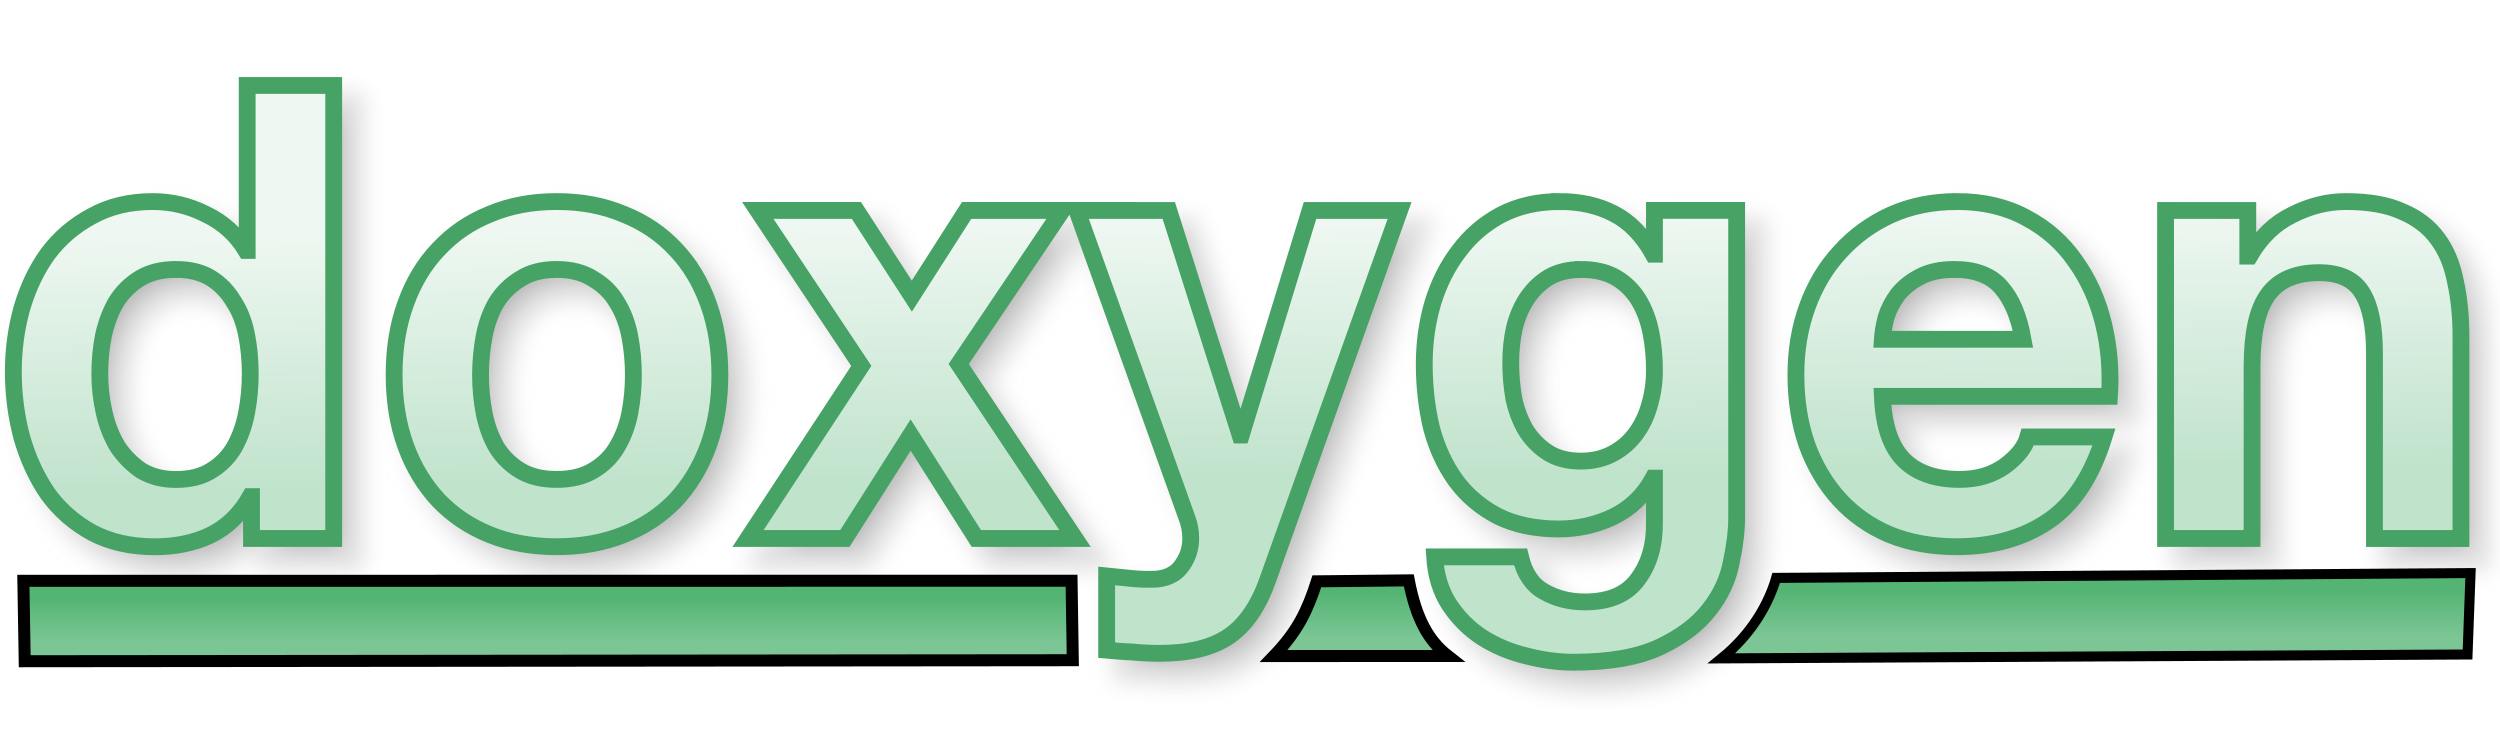
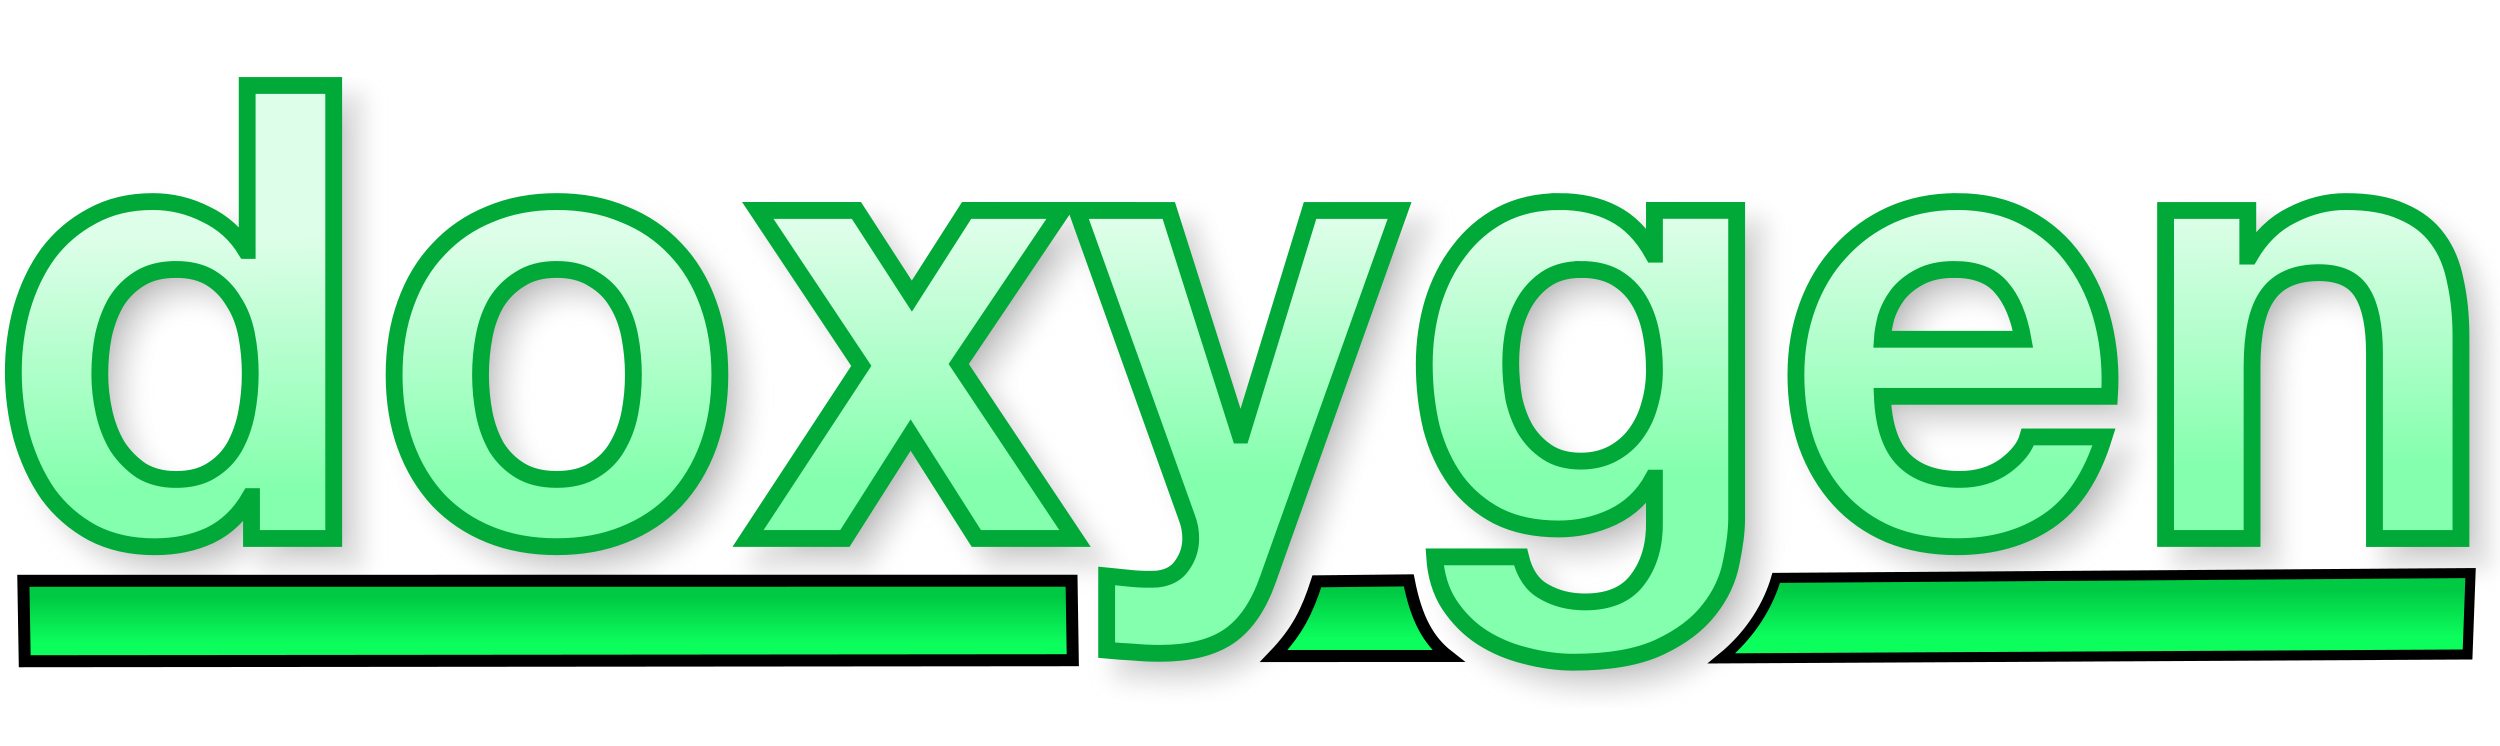
<svg xmlns="http://www.w3.org/2000/svg" xmlns:xlink="http://www.w3.org/1999/xlink" version="1.1" viewBox="0 0 104 31">
  <defs>
    <linearGradient id="a">
-       <stop stop-color="#53B473" offset="0" />
-       <stop stop-color="#7CC695" offset="1" />
+       <stop stop-color="#00C943" offset="0" />
+       <stop stop-color="#0CFE5D" offset="1" />
    </linearGradient>
    <linearGradient id="d" x1="31.474" x2="31.474" y1="24.821" y2="26.773" gradientUnits="userSpaceOnUse" xlink:href="#a" />
    <linearGradient id="c" x1="31.474" x2="31.474" y1="24.821" y2="26.773" gradientTransform="matrix(.6816 0 0 1.0248 72.391 -.91809)" gradientUnits="userSpaceOnUse" xlink:href="#a" />
    <linearGradient id="b" x1="56.295" x2="56.295" y1="24.622" y2="26.574" gradientUnits="userSpaceOnUse" xlink:href="#a" />
    <linearGradient id="e" x1="49.067" x2="48.956" y1="19.719" y2="9.523" gradientTransform="matrix(.97968 0 0 1.0207 -.25579 -.25579)" gradientUnits="userSpaceOnUse">
-       <stop stop-color="#C0E3CC" offset="0" />
-       <stop stop-color="#EEF7F1" offset="1" />
+       <stop stop-color="#84FFAD" offset="0" />
+       <stop stop-color="#DDFEE8" offset="1" />
    </linearGradient>
    <filter id="f" x="-.011" y="-.045" width="1.021" height="1.091" color-interpolation-filters="sRGB">
      <feGaussianBlur stdDeviation="0.453" />
    </filter>
  </defs>
  <g>
    <path transform="translate(-2.5759 -27.848)" d="m13.609 32.203v6.863h-0.051c-0.405-0.669-0.963-1.171-1.672-1.506-0.692-0.352-1.428-0.527-2.205-0.527-0.963 0-1.807 0.203-2.533 0.607-0.726 0.387-1.334 0.906-1.824 1.557-0.473 0.651-0.835 1.409-1.088 2.272-0.236 0.845-0.355 1.724-0.355 2.639 0 0.95 0.119 1.864 0.355 2.744 0.253 0.88 0.615 1.663 1.088 2.35 0.49 0.669 1.107 1.207 1.85 1.611 0.743 0.387 1.604 0.58 2.584 0.58 0.861 0 1.631-0.158 2.307-0.475 0.692-0.334 1.25-0.872 1.672-1.611h0.051v1.742h3.42v-18.846zm12.875 4.83c-1.03 0-1.96 0.175-2.787 0.527-0.828 0.334-1.536 0.82-2.127 1.453-0.591 0.616-1.048 1.372-1.369 2.269-0.321 0.88-0.48 1.866-0.48 2.957s0.16 2.075 0.48 2.955c0.321 0.88 0.778 1.636 1.369 2.269 0.591 0.616 1.299 1.091 2.127 1.426 0.828 0.334 1.757 0.502 2.787 0.502 1.03 0 1.96-0.168 2.787-0.502 0.844-0.334 1.561-0.81 2.152-1.426 0.591-0.633 1.048-1.39 1.369-2.269 0.321-0.88 0.48-1.864 0.48-2.955s-0.16-2.077-0.48-2.957c-0.321-0.897-0.778-1.654-1.369-2.269-0.591-0.633-1.308-1.119-2.152-1.453-0.828-0.352-1.757-0.527-2.787-0.527zm41.715 0c-0.912 0-1.722 0.185-2.432 0.555-0.692 0.37-1.275 0.87-1.748 1.504-0.473 0.616-0.837 1.337-1.09 2.164-0.236 0.809-0.354 1.655-0.354 2.535 0 0.933 0.1 1.821 0.303 2.666 0.22 0.827 0.558 1.556 1.014 2.189 0.456 0.616 1.039 1.109 1.748 1.478 0.709 0.352 1.554 0.529 2.533 0.529 0.794 0 1.545-0.168 2.254-0.502 0.726-0.352 1.283-0.89 1.672-1.611h0.051v1.795c0.017 0.968-0.211 1.769-0.684 2.402-0.456 0.633-1.19 0.951-2.203 0.951-0.642 0-1.208-0.142-1.697-0.424-0.49-0.264-0.819-0.747-0.988-1.451h-3.572c0.051 0.774 0.253 1.435 0.607 1.98 0.372 0.563 0.829 1.019 1.369 1.371 0.557 0.352 1.166 0.607 1.824 0.766 0.676 0.176 1.333 0.266 1.975 0.266 1.503 0 2.703-0.212 3.598-0.635 0.895-0.422 1.58-0.941 2.053-1.557 0.473-0.598 0.777-1.249 0.912-1.953 0.152-0.704 0.227-1.329 0.227-1.875v-12.775h-3.42v1.822h-0.051c-0.439-0.792-0.988-1.355-1.647-1.69-0.642-0.334-1.393-0.502-2.254-0.502zm16.523 0c-0.996 0-1.909 0.185-2.736 0.555-0.811 0.37-1.512 0.88-2.103 1.531-0.591 0.633-1.046 1.39-1.367 2.269s-0.48 1.831-0.48 2.852c0 1.056 0.151 2.022 0.455 2.902 0.321 0.88 0.768 1.636 1.342 2.269 0.574 0.633 1.276 1.127 2.103 1.478 0.828 0.334 1.757 0.502 2.787 0.502 1.486 0 2.752-0.353 3.799-1.057 1.047-0.704 1.825-1.873 2.332-3.51h-3.168c-0.118 0.422-0.439 0.828-0.963 1.215-0.524 0.37-1.147 0.553-1.873 0.553-1.013 0-1.792-0.273-2.332-0.818-0.54-0.545-0.836-1.425-0.887-2.639h9.449c0.068-1.056-0.016-2.067-0.252-3.035-0.236-0.968-0.626-1.829-1.166-2.586-0.524-0.757-1.2-1.355-2.027-1.795-0.828-0.458-1.797-0.688-2.912-0.688zm16.189 0c-0.76 0-1.502 0.185-2.228 0.555-0.726 0.352-1.317 0.923-1.773 1.715h-0.076v-1.9h-3.42v13.646h3.598v-7.152c0-1.39 0.219-2.384 0.658-2.982 0.439-0.616 1.149-0.924 2.129-0.924 0.861 0 1.461 0.281 1.799 0.844 0.338 0.545 0.506 1.382 0.506 2.508v7.707h3.598v-8.393c0-0.845-0.076-1.611-0.229-2.297-0.135-0.704-0.38-1.292-0.734-1.768-0.355-0.493-0.844-0.873-1.469-1.137-0.608-0.282-1.395-0.422-2.357-0.422zm-66.063 0.369 4.307 6.467-4.713 7.18h4.029l2.736-4.303 2.734 4.303h4.106l-4.84-7.258 4.307-6.389h-3.977l-2.279 3.564-2.307-3.564zm13.275 0 4.584 12.803c0.101 0.264 0.152 0.545 0.152 0.844 0 0.405-0.117 0.775-0.354 1.109-0.22 0.334-0.566 0.527-1.039 0.58-0.355 0.018-0.71 0.01-1.065-0.025-0.355-0.035-0.701-0.07-1.039-0.105v3.088c0.372 0.035 0.735 0.061 1.09 0.078 0.372 0.035 0.744 0.053 1.115 0.053 1.233 0 2.194-0.238 2.887-0.713 0.692-0.475 1.233-1.266 1.621-2.375l5.473-15.336h-3.725l-2.861 9.344h-0.051l-2.965-9.344zm-37.48 2.455c0.591 0 1.082 0.123 1.471 0.369 0.388 0.246 0.699 0.572 0.936 0.977 0.253 0.387 0.432 0.845 0.533 1.373 0.101 0.51 0.152 1.048 0.152 1.611 0 0.563-0.051 1.107-0.152 1.635-0.101 0.528-0.271 1.004-0.508 1.426-0.236 0.405-0.556 0.73-0.961 0.977-0.388 0.246-0.88 0.369-1.471 0.369-0.557 0-1.038-0.123-1.443-0.369-0.388-0.264-0.718-0.597-0.988-1.002-0.253-0.422-0.438-0.898-0.557-1.426s-0.178-1.056-0.178-1.584c-1e-7 -0.563 0.051-1.099 0.152-1.609 0.118-0.528 0.295-0.996 0.531-1.4 0.253-0.405 0.583-0.73 0.988-0.977 0.405-0.246 0.903-0.369 1.494-0.369zm15.84 0c0.608 0 1.114 0.133 1.52 0.396 0.422 0.246 0.752 0.572 0.988 0.977 0.253 0.405 0.43 0.871 0.531 1.398 0.101 0.528 0.152 1.066 0.152 1.611 0 0.545-0.051 1.081-0.152 1.609-0.101 0.51-0.278 0.976-0.531 1.398-0.236 0.405-0.566 0.73-0.988 0.977-0.405 0.246-0.912 0.369-1.52 0.369-0.608 0-1.114-0.123-1.52-0.369s-0.735-0.572-0.988-0.977c-0.236-0.422-0.406-0.888-0.508-1.398-0.101-0.528-0.152-1.064-0.152-1.609 0-0.545 0.051-1.083 0.152-1.611 0.101-0.528 0.271-0.994 0.508-1.398 0.253-0.405 0.583-0.73 0.988-0.977 0.405-0.264 0.912-0.396 1.52-0.396zm42.602 0c0.591 0 1.08 0.115 1.469 0.344 0.388 0.229 0.701 0.537 0.938 0.924 0.236 0.387 0.406 0.835 0.508 1.346 0.101 0.493 0.15 1.021 0.15 1.584 0 0.493-0.066 0.968-0.201 1.426-0.118 0.44-0.305 0.836-0.559 1.188-0.253 0.352-0.574 0.633-0.963 0.844-0.388 0.211-0.835 0.318-1.342 0.318-0.557 0-1.021-0.125-1.393-0.371-0.372-0.246-0.676-0.562-0.912-0.949-0.22-0.387-0.381-0.818-0.482-1.293-0.084-0.493-0.127-0.986-0.127-1.478 0-0.51 0.051-0.994 0.152-1.451 0.118-0.475 0.297-0.89 0.533-1.242 0.253-0.37 0.557-0.66 0.912-0.871 0.372-0.211 0.81-0.316 1.316-0.316zm15.535 0c0.878 0 1.529 0.248 1.951 0.74 0.439 0.493 0.743 1.214 0.912 2.164h-5.854c0.017-0.264 0.068-0.564 0.152-0.898 0.101-0.334 0.263-0.65 0.482-0.949 0.236-0.299 0.541-0.547 0.912-0.74 0.388-0.211 0.869-0.316 1.443-0.316z" filter="url(#f)" opacity=".3" stroke="#969696" />
    <path d="m0.972 24.161 43.605-0.002 0.051 3.306-43.6 0.042z" fill="url(#d)" stroke="#000" stroke-width=".5" />
-     <path d="m10.283 3.555v6.863h-0.051c-0.405-0.669-0.963-1.171-1.672-1.506-0.692-0.352-1.428-0.527-2.205-0.527-0.963 0-1.807 0.203-2.533 0.607-0.726 0.387-1.334 0.906-1.824 1.557-0.473 0.651-0.835 1.409-1.088 2.272-0.236 0.845-0.355 1.724-0.355 2.639 0 0.95 0.119 1.864 0.355 2.744 0.253 0.88 0.615 1.663 1.088 2.35 0.49 0.669 1.107 1.207 1.85 1.611 0.743 0.387 1.604 0.58 2.584 0.58 0.861 0 1.631-0.158 2.307-0.475 0.692-0.334 1.25-0.872 1.672-1.611h0.051v1.742h3.42v-18.846zm12.875 4.83c-1.03 0-1.96 0.175-2.787 0.527-0.828 0.334-1.536 0.82-2.127 1.453-0.591 0.616-1.048 1.372-1.369 2.269-0.321 0.88-0.48 1.866-0.48 2.957s0.16 2.075 0.48 2.955c0.321 0.88 0.778 1.636 1.369 2.269 0.591 0.616 1.299 1.091 2.127 1.426 0.828 0.334 1.757 0.502 2.787 0.502 1.03 0 1.96-0.168 2.787-0.502 0.844-0.334 1.561-0.81 2.152-1.426 0.591-0.633 1.048-1.39 1.369-2.269 0.321-0.88 0.48-1.864 0.48-2.955s-0.16-2.077-0.48-2.957c-0.321-0.897-0.778-1.654-1.369-2.269-0.591-0.633-1.308-1.119-2.152-1.453-0.828-0.352-1.757-0.527-2.787-0.527zm41.715 0c-0.912 0-1.722 0.185-2.432 0.555-0.692 0.37-1.275 0.87-1.748 1.504-0.473 0.616-0.837 1.337-1.09 2.164-0.236 0.809-0.354 1.655-0.354 2.535 0 0.933 0.1 1.821 0.303 2.666 0.22 0.827 0.558 1.556 1.014 2.189 0.456 0.616 1.039 1.109 1.748 1.478 0.709 0.352 1.554 0.529 2.533 0.529 0.794 0 1.545-0.168 2.254-0.502 0.726-0.352 1.283-0.89 1.672-1.611h0.051v1.795c0.017 0.968-0.211 1.769-0.684 2.402-0.456 0.633-1.19 0.951-2.203 0.951-0.642 0-1.208-0.142-1.697-0.424-0.49-0.264-0.819-0.747-0.988-1.451h-3.572c0.051 0.774 0.253 1.435 0.607 1.98 0.372 0.563 0.829 1.019 1.369 1.371 0.557 0.352 1.166 0.607 1.824 0.766 0.676 0.176 1.333 0.266 1.975 0.266 1.503 0 2.703-0.212 3.598-0.635 0.895-0.422 1.58-0.941 2.053-1.557 0.473-0.598 0.777-1.249 0.912-1.953 0.152-0.704 0.227-1.329 0.227-1.875v-12.775h-3.42v1.822h-0.051c-0.439-0.792-0.988-1.355-1.647-1.69-0.642-0.334-1.393-0.502-2.254-0.502zm16.523 0c-0.996 0-1.909 0.185-2.736 0.555-0.811 0.37-1.512 0.88-2.103 1.531-0.591 0.633-1.046 1.39-1.367 2.269s-0.48 1.831-0.48 2.852c0 1.056 0.151 2.022 0.455 2.902 0.321 0.88 0.768 1.636 1.342 2.269 0.574 0.633 1.276 1.127 2.103 1.478 0.828 0.334 1.757 0.502 2.787 0.502 1.486 0 2.752-0.353 3.799-1.057 1.047-0.704 1.825-1.873 2.332-3.51h-3.168c-0.118 0.422-0.439 0.828-0.963 1.215-0.524 0.37-1.147 0.553-1.873 0.553-1.013 0-1.792-0.273-2.332-0.818-0.54-0.545-0.836-1.425-0.887-2.639h9.449c0.068-1.056-0.016-2.067-0.252-3.035-0.236-0.968-0.626-1.829-1.166-2.586-0.524-0.757-1.2-1.355-2.027-1.795-0.828-0.458-1.797-0.688-2.912-0.688zm16.189 0c-0.76 0-1.502 0.185-2.228 0.555-0.726 0.352-1.317 0.923-1.773 1.715h-0.076v-1.9h-3.42v13.646h3.598v-7.152c0-1.39 0.219-2.384 0.658-2.982 0.439-0.616 1.149-0.924 2.129-0.924 0.861 0 1.461 0.281 1.799 0.844 0.338 0.545 0.506 1.382 0.506 2.508v7.707h3.598v-8.393c0-0.845-0.076-1.611-0.229-2.297-0.135-0.704-0.38-1.292-0.734-1.768-0.355-0.493-0.844-0.873-1.469-1.137-0.608-0.282-1.395-0.422-2.357-0.422zm-66.062 0.369 4.307 6.467-4.713 7.18h4.029l2.736-4.303 2.734 4.303h4.106l-4.84-7.258 4.307-6.389h-3.977l-2.279 3.564-2.307-3.564zm13.275 0 4.584 12.803c0.101 0.264 0.152 0.545 0.152 0.844 0 0.405-0.117 0.775-0.354 1.109-0.22 0.334-0.566 0.527-1.039 0.58-0.355 0.018-0.71 0.01-1.065-0.025-0.355-0.035-0.701-0.07-1.039-0.105v3.088c0.372 0.035 0.735 0.061 1.09 0.078 0.372 0.035 0.744 0.053 1.115 0.053 1.233 0 2.194-0.238 2.887-0.713 0.692-0.475 1.233-1.266 1.621-2.375l5.473-15.336h-3.725l-2.861 9.344h-0.051l-2.965-9.344zm-37.48 2.455c0.591 0 1.082 0.123 1.471 0.369s0.699 0.572 0.936 0.977c0.253 0.387 0.432 0.845 0.533 1.373 0.101 0.51 0.152 1.048 0.152 1.611 0 0.563-0.051 1.107-0.152 1.635-0.101 0.528-0.271 1.004-0.508 1.426-0.236 0.405-0.556 0.73-0.961 0.977-0.388 0.246-0.88 0.369-1.471 0.369-0.557 0-1.038-0.123-1.443-0.369-0.388-0.264-0.718-0.597-0.988-1.002-0.253-0.422-0.438-0.898-0.557-1.426s-0.178-1.056-0.178-1.584c-1e-7 -0.563 0.051-1.099 0.152-1.609 0.118-0.528 0.295-0.996 0.531-1.4 0.253-0.405 0.583-0.73 0.988-0.977 0.405-0.246 0.903-0.369 1.494-0.369zm15.84 0c0.608 0 1.114 0.133 1.52 0.396 0.422 0.246 0.752 0.572 0.988 0.977 0.253 0.405 0.43 0.871 0.531 1.398 0.101 0.528 0.152 1.066 0.152 1.611 0 0.545-0.051 1.081-0.152 1.609-0.101 0.51-0.278 0.976-0.531 1.398-0.236 0.405-0.566 0.73-0.988 0.977-0.405 0.246-0.912 0.369-1.52 0.369-0.608 0-1.114-0.123-1.52-0.369s-0.735-0.572-0.988-0.977c-0.236-0.422-0.406-0.888-0.508-1.398-0.101-0.528-0.152-1.064-0.152-1.609 0-0.545 0.051-1.083 0.152-1.611 0.101-0.528 0.271-0.994 0.508-1.398 0.253-0.405 0.583-0.73 0.988-0.977 0.405-0.264 0.912-0.396 1.52-0.396zm42.602 0c0.591 0 1.08 0.115 1.469 0.344 0.388 0.229 0.701 0.537 0.938 0.924 0.236 0.387 0.406 0.835 0.508 1.346 0.101 0.493 0.15 1.021 0.15 1.584 0 0.493-0.066 0.968-0.201 1.426-0.118 0.44-0.305 0.836-0.559 1.188-0.253 0.352-0.574 0.633-0.963 0.844-0.388 0.211-0.835 0.318-1.342 0.318-0.557 0-1.021-0.125-1.393-0.371-0.372-0.246-0.676-0.562-0.912-0.949-0.22-0.387-0.381-0.818-0.482-1.293-0.084-0.493-0.127-0.986-0.127-1.478 0-0.51 0.051-0.994 0.152-1.451 0.118-0.475 0.297-0.89 0.533-1.242 0.253-0.37 0.557-0.66 0.912-0.871 0.372-0.211 0.81-0.316 1.316-0.316zm15.535 0c0.878 0 1.529 0.248 1.951 0.74 0.439 0.493 0.743 1.214 0.912 2.164h-5.854c0.017-0.264 0.068-0.564 0.152-0.898 0.101-0.334 0.263-0.65 0.482-0.949 0.236-0.299 0.541-0.547 0.912-0.74 0.388-0.211 0.869-0.316 1.443-0.316z" fill="url(#e)" stroke="#46A265" stroke-width=".7" />
+     <path d="m10.283 3.555v6.863h-0.051c-0.405-0.669-0.963-1.171-1.672-1.506-0.692-0.352-1.428-0.527-2.205-0.527-0.963 0-1.807 0.203-2.533 0.607-0.726 0.387-1.334 0.906-1.824 1.557-0.473 0.651-0.835 1.409-1.088 2.272-0.236 0.845-0.355 1.724-0.355 2.639 0 0.95 0.119 1.864 0.355 2.744 0.253 0.88 0.615 1.663 1.088 2.35 0.49 0.669 1.107 1.207 1.85 1.611 0.743 0.387 1.604 0.58 2.584 0.58 0.861 0 1.631-0.158 2.307-0.475 0.692-0.334 1.25-0.872 1.672-1.611h0.051v1.742h3.42v-18.846zm12.875 4.83c-1.03 0-1.96 0.175-2.787 0.527-0.828 0.334-1.536 0.82-2.127 1.453-0.591 0.616-1.048 1.372-1.369 2.269-0.321 0.88-0.48 1.866-0.48 2.957s0.16 2.075 0.48 2.955c0.321 0.88 0.778 1.636 1.369 2.269 0.591 0.616 1.299 1.091 2.127 1.426 0.828 0.334 1.757 0.502 2.787 0.502 1.03 0 1.96-0.168 2.787-0.502 0.844-0.334 1.561-0.81 2.152-1.426 0.591-0.633 1.048-1.39 1.369-2.269 0.321-0.88 0.48-1.864 0.48-2.955s-0.16-2.077-0.48-2.957c-0.321-0.897-0.778-1.654-1.369-2.269-0.591-0.633-1.308-1.119-2.152-1.453-0.828-0.352-1.757-0.527-2.787-0.527zm41.715 0c-0.912 0-1.722 0.185-2.432 0.555-0.692 0.37-1.275 0.87-1.748 1.504-0.473 0.616-0.837 1.337-1.09 2.164-0.236 0.809-0.354 1.655-0.354 2.535 0 0.933 0.1 1.821 0.303 2.666 0.22 0.827 0.558 1.556 1.014 2.189 0.456 0.616 1.039 1.109 1.748 1.478 0.709 0.352 1.554 0.529 2.533 0.529 0.794 0 1.545-0.168 2.254-0.502 0.726-0.352 1.283-0.89 1.672-1.611h0.051v1.795c0.017 0.968-0.211 1.769-0.684 2.402-0.456 0.633-1.19 0.951-2.203 0.951-0.642 0-1.208-0.142-1.697-0.424-0.49-0.264-0.819-0.747-0.988-1.451h-3.572c0.051 0.774 0.253 1.435 0.607 1.98 0.372 0.563 0.829 1.019 1.369 1.371 0.557 0.352 1.166 0.607 1.824 0.766 0.676 0.176 1.333 0.266 1.975 0.266 1.503 0 2.703-0.212 3.598-0.635 0.895-0.422 1.58-0.941 2.053-1.557 0.473-0.598 0.777-1.249 0.912-1.953 0.152-0.704 0.227-1.329 0.227-1.875v-12.775h-3.42v1.822h-0.051c-0.439-0.792-0.988-1.355-1.647-1.69-0.642-0.334-1.393-0.502-2.254-0.502zm16.523 0c-0.996 0-1.909 0.185-2.736 0.555-0.811 0.37-1.512 0.88-2.103 1.531-0.591 0.633-1.046 1.39-1.367 2.269s-0.48 1.831-0.48 2.852c0 1.056 0.151 2.022 0.455 2.902 0.321 0.88 0.768 1.636 1.342 2.269 0.574 0.633 1.276 1.127 2.103 1.478 0.828 0.334 1.757 0.502 2.787 0.502 1.486 0 2.752-0.353 3.799-1.057 1.047-0.704 1.825-1.873 2.332-3.51h-3.168c-0.118 0.422-0.439 0.828-0.963 1.215-0.524 0.37-1.147 0.553-1.873 0.553-1.013 0-1.792-0.273-2.332-0.818-0.54-0.545-0.836-1.425-0.887-2.639h9.449c0.068-1.056-0.016-2.067-0.252-3.035-0.236-0.968-0.626-1.829-1.166-2.586-0.524-0.757-1.2-1.355-2.027-1.795-0.828-0.458-1.797-0.688-2.912-0.688zm16.189 0c-0.76 0-1.502 0.185-2.228 0.555-0.726 0.352-1.317 0.923-1.773 1.715h-0.076v-1.9h-3.42v13.646h3.598v-7.152c0-1.39 0.219-2.384 0.658-2.982 0.439-0.616 1.149-0.924 2.129-0.924 0.861 0 1.461 0.281 1.799 0.844 0.338 0.545 0.506 1.382 0.506 2.508v7.707h3.598v-8.393c0-0.845-0.076-1.611-0.229-2.297-0.135-0.704-0.38-1.292-0.734-1.768-0.355-0.493-0.844-0.873-1.469-1.137-0.608-0.282-1.395-0.422-2.357-0.422zm-66.062 0.369 4.307 6.467-4.713 7.18h4.029l2.736-4.303 2.734 4.303h4.106l-4.84-7.258 4.307-6.389h-3.977l-2.279 3.564-2.307-3.564zm13.275 0 4.584 12.803c0.101 0.264 0.152 0.545 0.152 0.844 0 0.405-0.117 0.775-0.354 1.109-0.22 0.334-0.566 0.527-1.039 0.58-0.355 0.018-0.71 0.01-1.065-0.025-0.355-0.035-0.701-0.07-1.039-0.105v3.088c0.372 0.035 0.735 0.061 1.09 0.078 0.372 0.035 0.744 0.053 1.115 0.053 1.233 0 2.194-0.238 2.887-0.713 0.692-0.475 1.233-1.266 1.621-2.375l5.473-15.336h-3.725l-2.861 9.344h-0.051l-2.965-9.344zm-37.48 2.455c0.591 0 1.082 0.123 1.471 0.369s0.699 0.572 0.936 0.977c0.253 0.387 0.432 0.845 0.533 1.373 0.101 0.51 0.152 1.048 0.152 1.611 0 0.563-0.051 1.107-0.152 1.635-0.101 0.528-0.271 1.004-0.508 1.426-0.236 0.405-0.556 0.73-0.961 0.977-0.388 0.246-0.88 0.369-1.471 0.369-0.557 0-1.038-0.123-1.443-0.369-0.388-0.264-0.718-0.597-0.988-1.002-0.253-0.422-0.438-0.898-0.557-1.426s-0.178-1.056-0.178-1.584c-1e-7 -0.563 0.051-1.099 0.152-1.609 0.118-0.528 0.295-0.996 0.531-1.4 0.253-0.405 0.583-0.73 0.988-0.977 0.405-0.246 0.903-0.369 1.494-0.369zm15.84 0c0.608 0 1.114 0.133 1.52 0.396 0.422 0.246 0.752 0.572 0.988 0.977 0.253 0.405 0.43 0.871 0.531 1.398 0.101 0.528 0.152 1.066 0.152 1.611 0 0.545-0.051 1.081-0.152 1.609-0.101 0.51-0.278 0.976-0.531 1.398-0.236 0.405-0.566 0.73-0.988 0.977-0.405 0.246-0.912 0.369-1.52 0.369-0.608 0-1.114-0.123-1.52-0.369s-0.735-0.572-0.988-0.977c-0.236-0.422-0.406-0.888-0.508-1.398-0.101-0.528-0.152-1.064-0.152-1.609 0-0.545 0.051-1.083 0.152-1.611 0.101-0.528 0.271-0.994 0.508-1.398 0.253-0.405 0.583-0.73 0.988-0.977 0.405-0.264 0.912-0.396 1.52-0.396zm42.602 0c0.591 0 1.08 0.115 1.469 0.344 0.388 0.229 0.701 0.537 0.938 0.924 0.236 0.387 0.406 0.835 0.508 1.346 0.101 0.493 0.15 1.021 0.15 1.584 0 0.493-0.066 0.968-0.201 1.426-0.118 0.44-0.305 0.836-0.559 1.188-0.253 0.352-0.574 0.633-0.963 0.844-0.388 0.211-0.835 0.318-1.342 0.318-0.557 0-1.021-0.125-1.393-0.371-0.372-0.246-0.676-0.562-0.912-0.949-0.22-0.387-0.381-0.818-0.482-1.293-0.084-0.493-0.127-0.986-0.127-1.478 0-0.51 0.051-0.994 0.152-1.451 0.118-0.475 0.297-0.89 0.533-1.242 0.253-0.37 0.557-0.66 0.912-0.871 0.372-0.211 0.81-0.316 1.316-0.316zm15.535 0c0.878 0 1.529 0.248 1.951 0.74 0.439 0.493 0.743 1.214 0.912 2.164h-5.854c0.017-0.264 0.068-0.564 0.152-0.898 0.101-0.334 0.263-0.65 0.482-0.949 0.236-0.299 0.541-0.547 0.912-0.74 0.388-0.211 0.869-0.316 1.443-0.316z" fill="url(#e)" stroke="#00A938" stroke-width=".7" />
    <path d="m52.988 27.291c0.996-1.036 1.394-1.873 1.793-3.108l3.825-0.04c0.311 1.61 0.824 2.514 1.633 3.147z" fill="url(#b)" stroke="#000" stroke-width=".5" />
    <path d="m73.89 24.04 28.885-0.201-0.125 3.388-31.033 0.162c1.262-1.023 1.966-2.286 2.272-3.349z" fill="url(#c)" stroke="#000" stroke-width=".418" />
  </g>
</svg>
